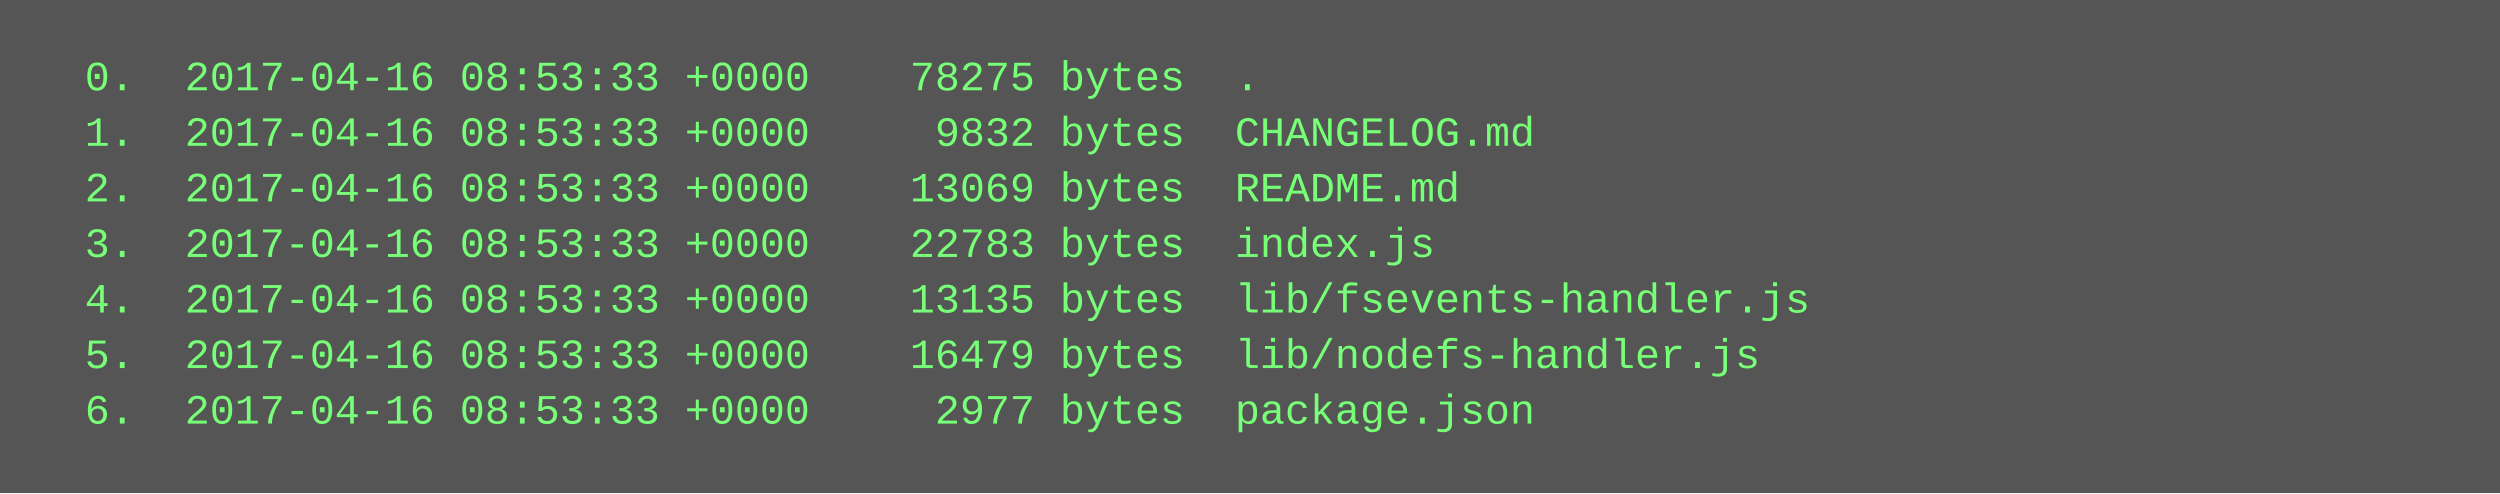
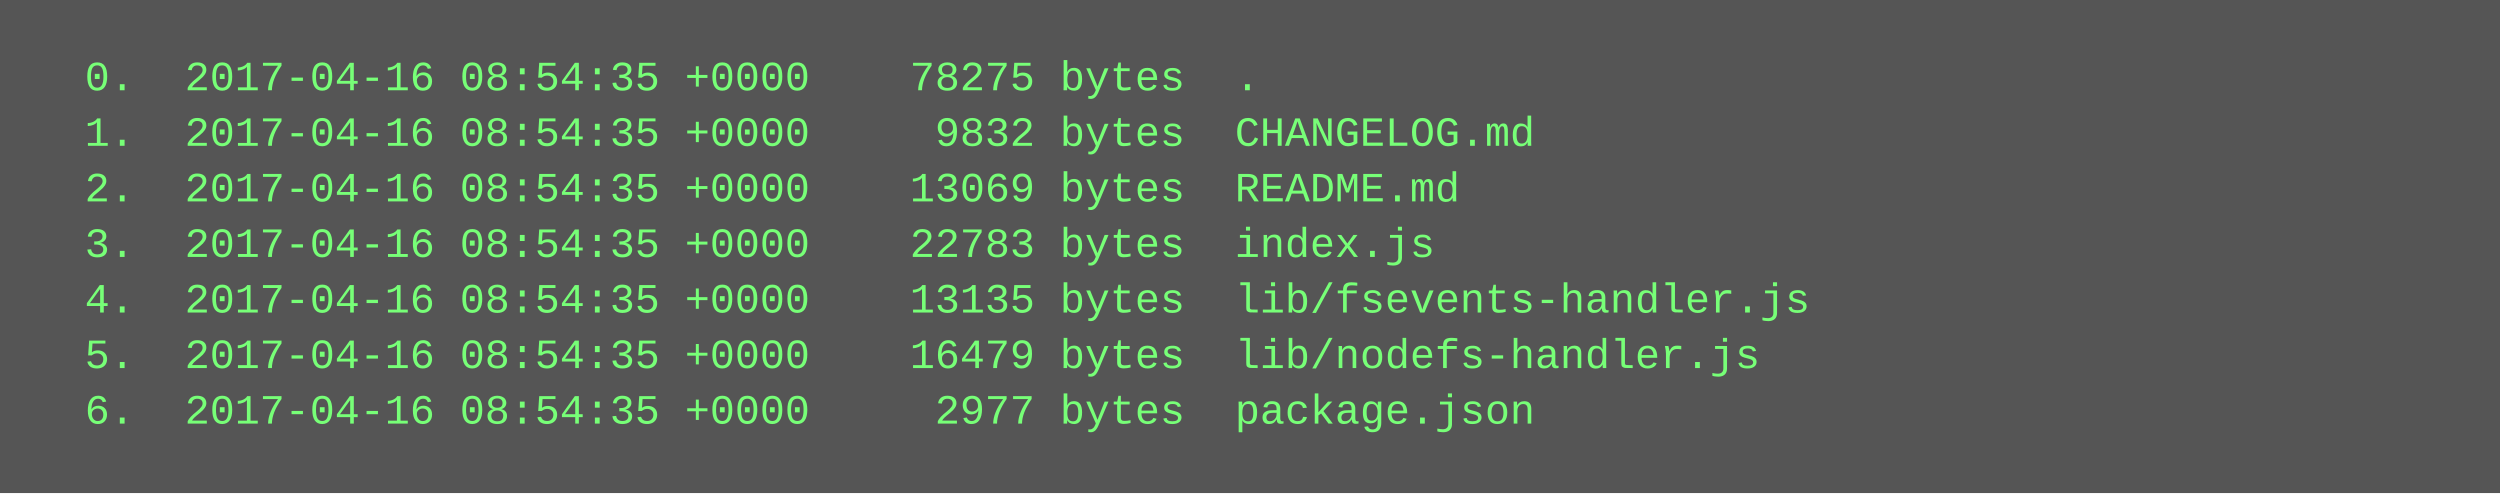
<svg xmlns="http://www.w3.org/2000/svg" height="142" width="720">
  <rect height="142" fill="#555" width="720" />
  <text fill="#7f7" font-family="Courier New" font-size="12" xml:space="preserve">
-     <tspan x="10" y="26">  0.  2017-04-16 08:53:33 +0000    78275 bytes  .</tspan>
-     <tspan x="10" y="42">  1.  2017-04-16 08:53:33 +0000     9832 bytes  CHANGELOG.md</tspan>
-     <tspan x="10" y="58">  2.  2017-04-16 08:53:33 +0000    13069 bytes  README.md</tspan>
-     <tspan x="10" y="74">  3.  2017-04-16 08:53:33 +0000    22783 bytes  index.js</tspan>
-     <tspan x="10" y="90">  4.  2017-04-16 08:53:33 +0000    13135 bytes  lib/fsevents-handler.js</tspan>
-     <tspan x="10" y="106">  5.  2017-04-16 08:53:33 +0000    16479 bytes  lib/nodefs-handler.js</tspan>
-     <tspan x="10" y="122">  6.  2017-04-16 08:53:33 +0000     2977 bytes  package.json</tspan>
+     <tspan x="10" y="26">  0.  2017-04-16 08:54:35 +0000    78275 bytes  .</tspan>
+     <tspan x="10" y="42">  1.  2017-04-16 08:54:35 +0000     9832 bytes  CHANGELOG.md</tspan>
+     <tspan x="10" y="58">  2.  2017-04-16 08:54:35 +0000    13069 bytes  README.md</tspan>
+     <tspan x="10" y="74">  3.  2017-04-16 08:54:35 +0000    22783 bytes  index.js</tspan>
+     <tspan x="10" y="90">  4.  2017-04-16 08:54:35 +0000    13135 bytes  lib/fsevents-handler.js</tspan>
+     <tspan x="10" y="106">  5.  2017-04-16 08:54:35 +0000    16479 bytes  lib/nodefs-handler.js</tspan>
+     <tspan x="10" y="122">  6.  2017-04-16 08:54:35 +0000     2977 bytes  package.json</tspan>
  </text>
</svg>
